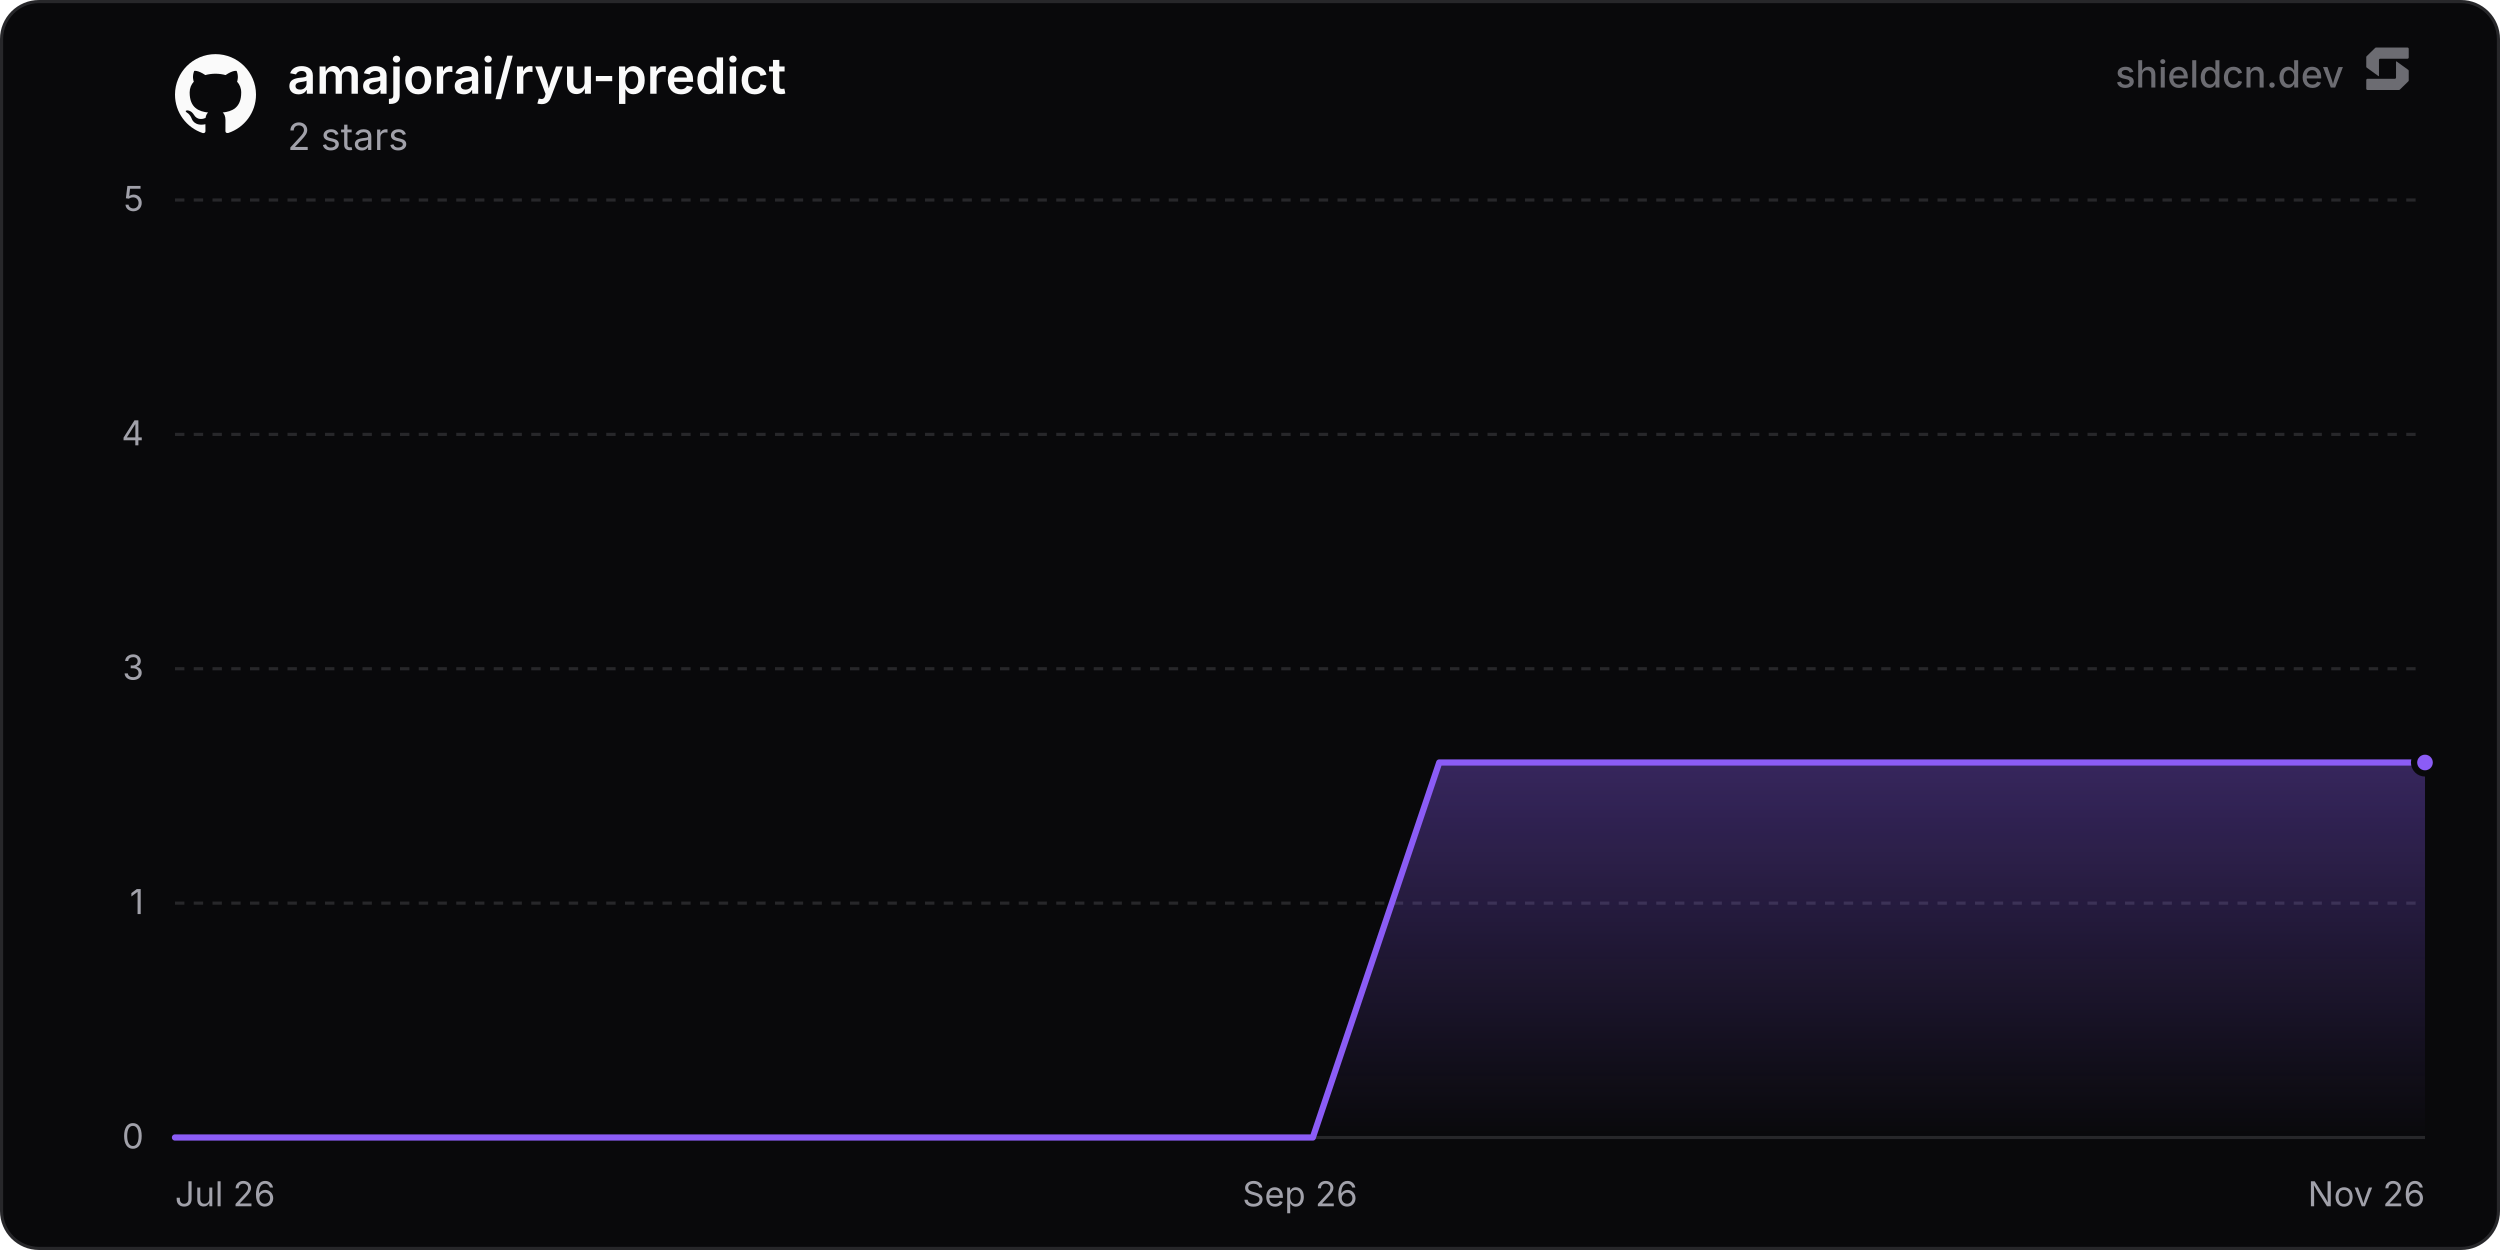
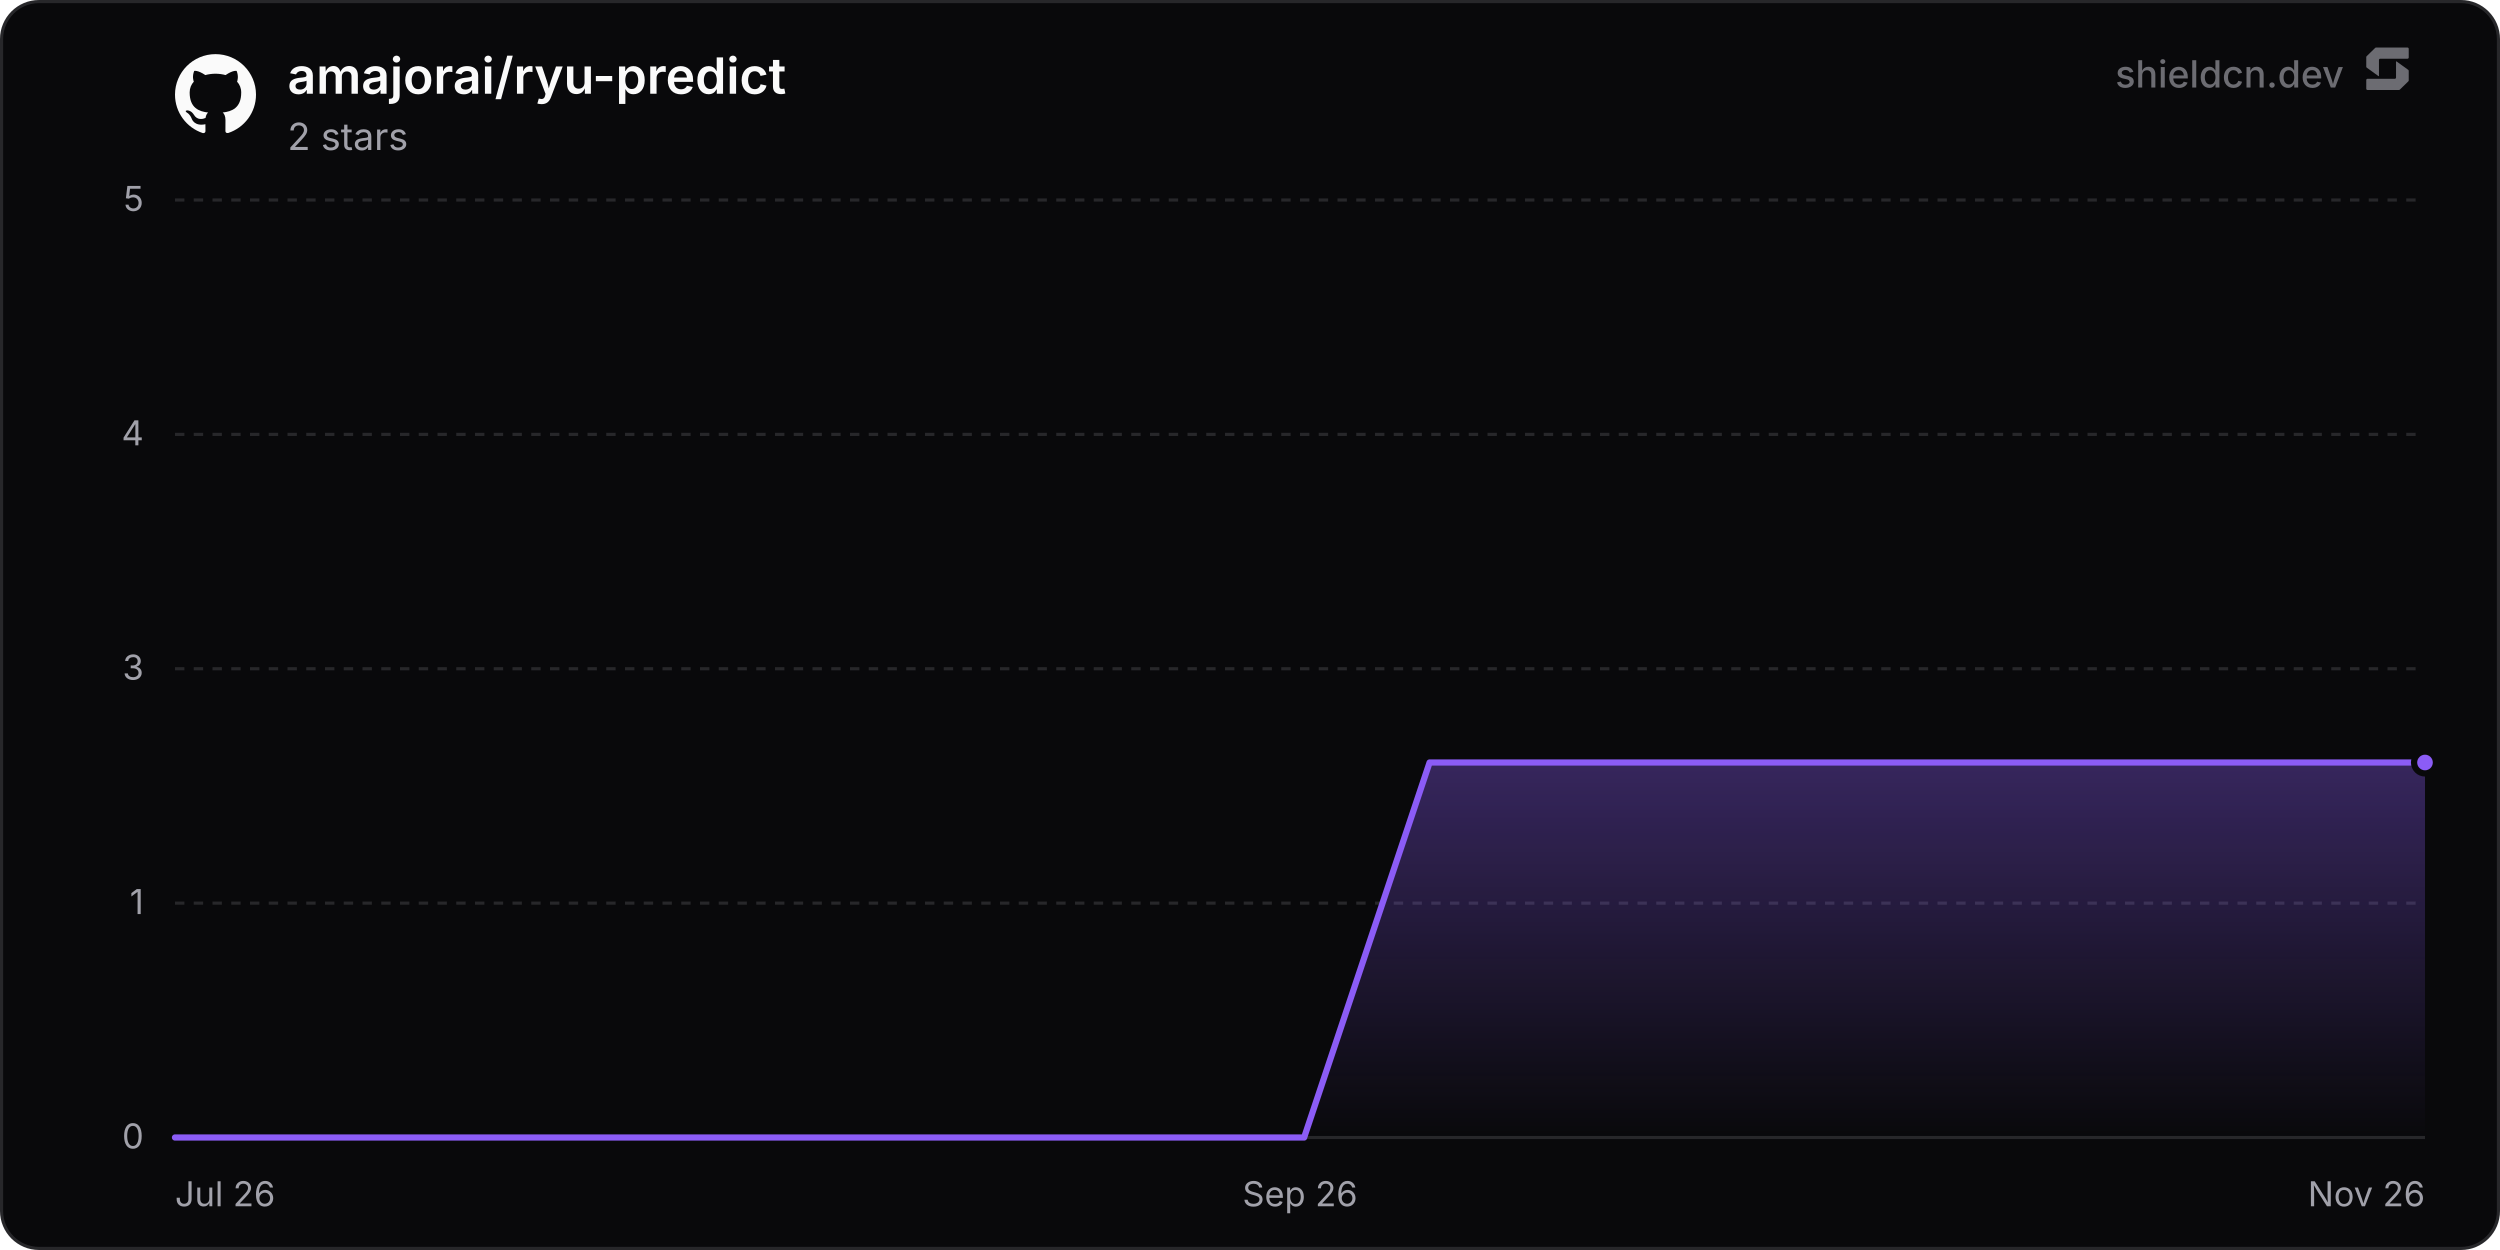
<svg xmlns="http://www.w3.org/2000/svg" width="800" height="400" viewBox="0 0 800 400" role="img" aria-label="amajorai/ryu-predict">
  <defs>
    <linearGradient id="chartFill0" x1="0" y1="0" x2="0" y2="1">
      <stop offset="0%" stop-color="rgba(139, 92, 246, 0.35)" />
      <stop offset="100%" stop-color="rgba(139, 92, 246, 0)" />
    </linearGradient>
  </defs>
  <rect x="0.5" y="0.5" width="799" height="399" rx="12" fill="#09090b" stroke="#27272a" stroke-width="1" />
  <line x1="56" y1="364" x2="776" y2="364" stroke="#27272a" stroke-width="1" />
  <text x="46" y="367.5" text-anchor="end" font-size="11" fill="#a1a1aa" font-family="'Inter', ui-sans-serif, system-ui, -apple-system, BlinkMacSystemFont, 'Segoe UI', Roboto, Helvetica, Arial, sans-serif">0</text>
  <line x1="56" y1="289" x2="776" y2="289" stroke="#27272a" stroke-width="1" stroke-dasharray="3 3" />
  <text x="46" y="292.5" text-anchor="end" font-size="11" fill="#a1a1aa" font-family="'Inter', ui-sans-serif, system-ui, -apple-system, BlinkMacSystemFont, 'Segoe UI', Roboto, Helvetica, Arial, sans-serif">1</text>
  <line x1="56" y1="214" x2="776" y2="214" stroke="#27272a" stroke-width="1" stroke-dasharray="3 3" />
  <text x="46" y="217.5" text-anchor="end" font-size="11" fill="#a1a1aa" font-family="'Inter', ui-sans-serif, system-ui, -apple-system, BlinkMacSystemFont, 'Segoe UI', Roboto, Helvetica, Arial, sans-serif">3</text>
  <line x1="56" y1="139" x2="776" y2="139" stroke="#27272a" stroke-width="1" stroke-dasharray="3 3" />
  <text x="46" y="142.5" text-anchor="end" font-size="11" fill="#a1a1aa" font-family="'Inter', ui-sans-serif, system-ui, -apple-system, BlinkMacSystemFont, 'Segoe UI', Roboto, Helvetica, Arial, sans-serif">4</text>
  <line x1="56" y1="64" x2="776" y2="64" stroke="#27272a" stroke-width="1" stroke-dasharray="3 3" />
  <text x="46" y="67.5" text-anchor="end" font-size="11" fill="#a1a1aa" font-family="'Inter', ui-sans-serif, system-ui, -apple-system, BlinkMacSystemFont, 'Segoe UI', Roboto, Helvetica, Arial, sans-serif">5</text>
  <text x="56" y="386" text-anchor="start" font-size="11" fill="#a1a1aa" font-family="'Inter', ui-sans-serif, system-ui, -apple-system, BlinkMacSystemFont, 'Segoe UI', Roboto, Helvetica, Arial, sans-serif">Jul 26</text>
  <text x="416" y="386" text-anchor="middle" font-size="11" fill="#a1a1aa" font-family="'Inter', ui-sans-serif, system-ui, -apple-system, BlinkMacSystemFont, 'Segoe UI', Roboto, Helvetica, Arial, sans-serif">Sep 26</text>
  <text x="776" y="386" text-anchor="end" font-size="11" fill="#a1a1aa" font-family="'Inter', ui-sans-serif, system-ui, -apple-system, BlinkMacSystemFont, 'Segoe UI', Roboto, Helvetica, Arial, sans-serif">Nov 26</text>
-   <path d="M56 364 L96.46 364 L136.91 364 L177.37 364 L217.82 364 L258.28 364 L298.74 364 L339.19 364 L379.65 364 L420.1 364 L460.56 244 L501.02 244 L541.47 244 L581.93 244 L622.38 244 L662.84 244 L703.3 244 L743.75 244 L776 244 L776 364 L56 364 Z" fill="url(#chartFill0)" />
-   <path d="M56 364 L96.46 364 L136.91 364 L177.37 364 L217.82 364 L258.28 364 L298.74 364 L339.19 364 L379.65 364 L420.1 364 L460.56 244 L501.02 244 L541.47 244 L581.93 244 L622.38 244 L662.84 244 L703.3 244 L743.75 244 L776 244" fill="none" stroke="#8b5cf6" stroke-width="2" stroke-linejoin="round" stroke-linecap="round" />
+   <path d="M56 364 L96.15 364 L136.29 364 L176.44 364 L216.59 364 L256.73 364 L296.88 364 L337.03 364 L377.17 364 L417.32 364 L457.47 244 L497.61 244 L537.76 244 L577.91 244 L618.05 244 L658.2 244 L698.34 244 L738.49 244 L776 244 L776 364 L56 364 Z" fill="url(#chartFill0)" />
+   <path d="M56 364 L96.15 364 L136.29 364 L176.44 364 L216.59 364 L256.73 364 L296.88 364 L337.03 364 L377.17 364 L417.32 364 L457.47 244 L497.61 244 L537.76 244 L577.91 244 L618.05 244 L658.2 244 L698.34 244 L738.49 244 L776 244" fill="none" stroke="#8b5cf6" stroke-width="2" stroke-linejoin="round" stroke-linecap="round" />
  <circle cx="776" cy="244" r="3.5" fill="#8b5cf6" stroke="#09090b" stroke-width="2" />
  <g transform="translate(56, 17) scale(1.08)" fill="#fafafa">
    <path d="M12 .297c-6.63 0-12 5.373-12 12 0 5.303 3.438 9.8 8.205 11.385.6.113.82-.258.82-.577 0-.285-.01-1.04-.015-2.04-3.338.724-4.042-1.61-4.042-1.61C4.422 18.07 3.633 17.7 3.633 17.7c-1.087-.744.084-.729.084-.729 1.205.084 1.838 1.236 1.838 1.236 1.07 1.835 2.809 1.305 3.495.998.108-.776.417-1.305.76-1.605-2.665-.3-5.466-1.332-5.466-5.93 0-1.31.465-2.38 1.235-3.22-.135-.303-.54-1.523.105-3.176 0 0 1.005-.322 3.3 1.23.96-.267 1.98-.399 3-.405 1.02.006 2.04.138 3 .405 2.28-1.552 3.285-1.23 3.285-1.23.645 1.653.24 2.873.12 3.176.765.84 1.23 1.91 1.23 3.22 0 4.61-2.805 5.625-5.475 5.92.42.36.81 1.096.81 2.22 0 1.606-.015 2.896-.015 3.286 0 .315.21.69.825.57C20.565 22.092 24 17.592 24 12.297c0-6.627-5.373-12-12-12" />
  </g>
  <text x="92" y="30" font-size="16" font-weight="600" fill="#fafafa" font-family="'Inter', ui-sans-serif, system-ui, -apple-system, BlinkMacSystemFont, 'Segoe UI', Roboto, Helvetica, Arial, sans-serif">amajorai/ryu-predict</text>
  <text x="92" y="48" font-size="12" fill="#a1a1aa" font-family="'Inter', ui-sans-serif, system-ui, -apple-system, BlinkMacSystemFont, 'Segoe UI', Roboto, Helvetica, Arial, sans-serif">2 stars</text>
  <g fill-opacity="0.65">
    <text x="750" y="28" text-anchor="end" font-size="12" font-weight="500" fill="#a1a1aa" font-family="'Inter', ui-sans-serif, system-ui, -apple-system, BlinkMacSystemFont, 'Segoe UI', Roboto, Helvetica, Arial, sans-serif">shieldcn.dev</text>
    <g transform="translate(756, 14) scale(0.01)" fill="#a1a1aa">
      <path d="M1088.4,565.1c-6.5-4.7-15.5,0-15.5,7.9v510.2c0,21.3-18.1,38.6-40.4,38.6H160.9c-22.3,0-40.4,17.3-40.4,38.6v280.8c0,21.3,18.1,38.6,40.4,38.6h1004.5c10.8,0,21.2-4.2,28.8-11.6l273.4-266.3c7.4-7.2,11.6-16.9,11.6-27v-308.7c0-12.1-5.9-23.5-16.1-30.8l-374.7-270.3Z" />
      <path d="M511.2,1035.9c6.5,4.7,15.5,0,15.5-7.9v-510.2c0-21.3,18.1-38.6,40.4-38.6h871.7c22.3,0,40.4-17.3,40.4-38.6V159.7c0-21.3-18.1-38.6-40.4-38.6H434.3c-10.8,0-21.2,4.2-28.8,11.6L132,399c-7.4,7.2-11.6,16.9-11.6,27v308.7c0,12.1,5.9,23.5,16.1,30.8l374.7,270.3Z" />
    </g>
  </g>
</svg>
